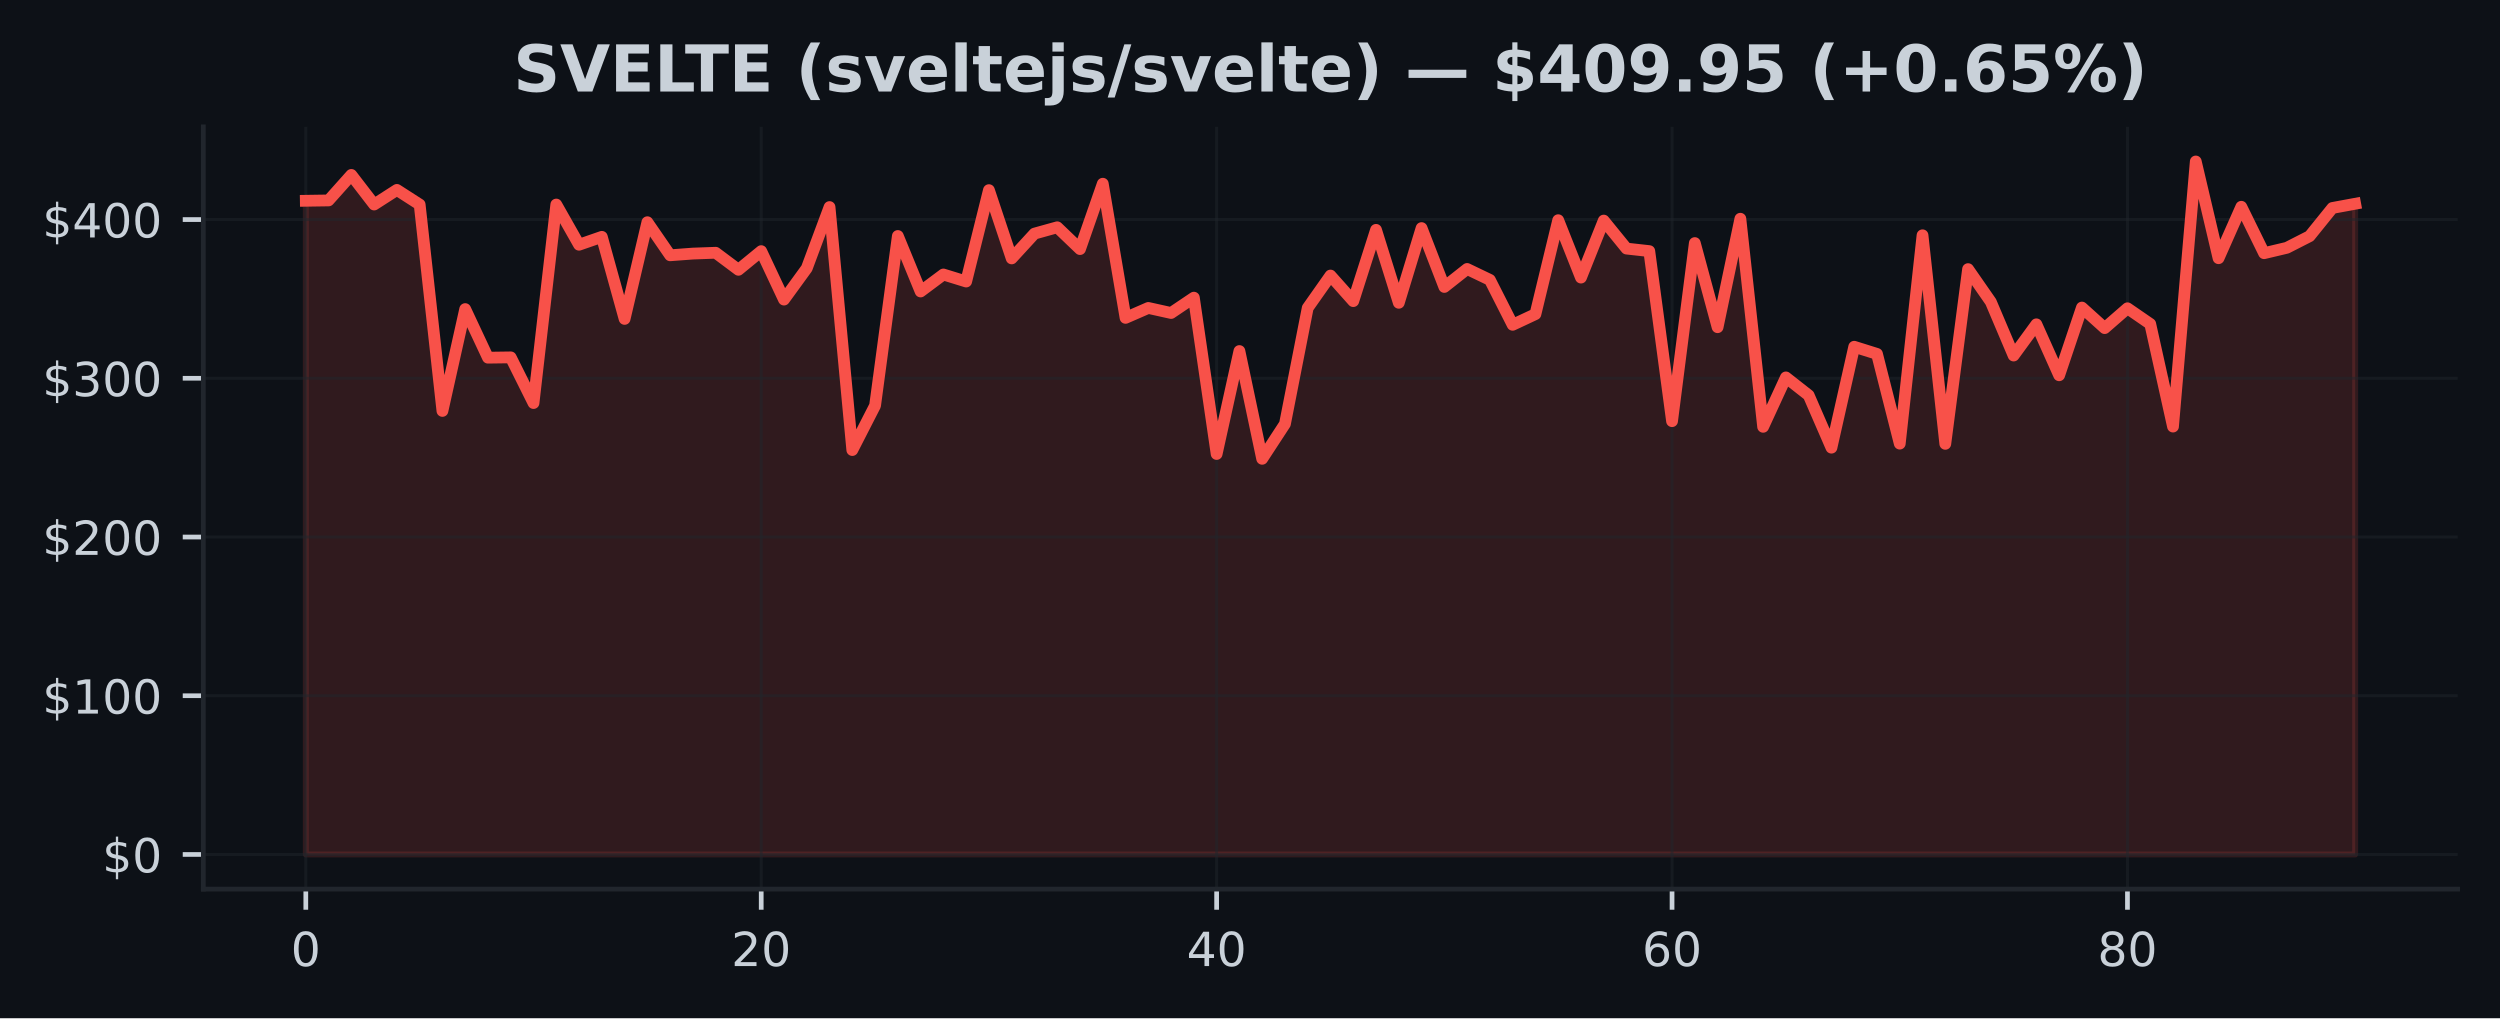
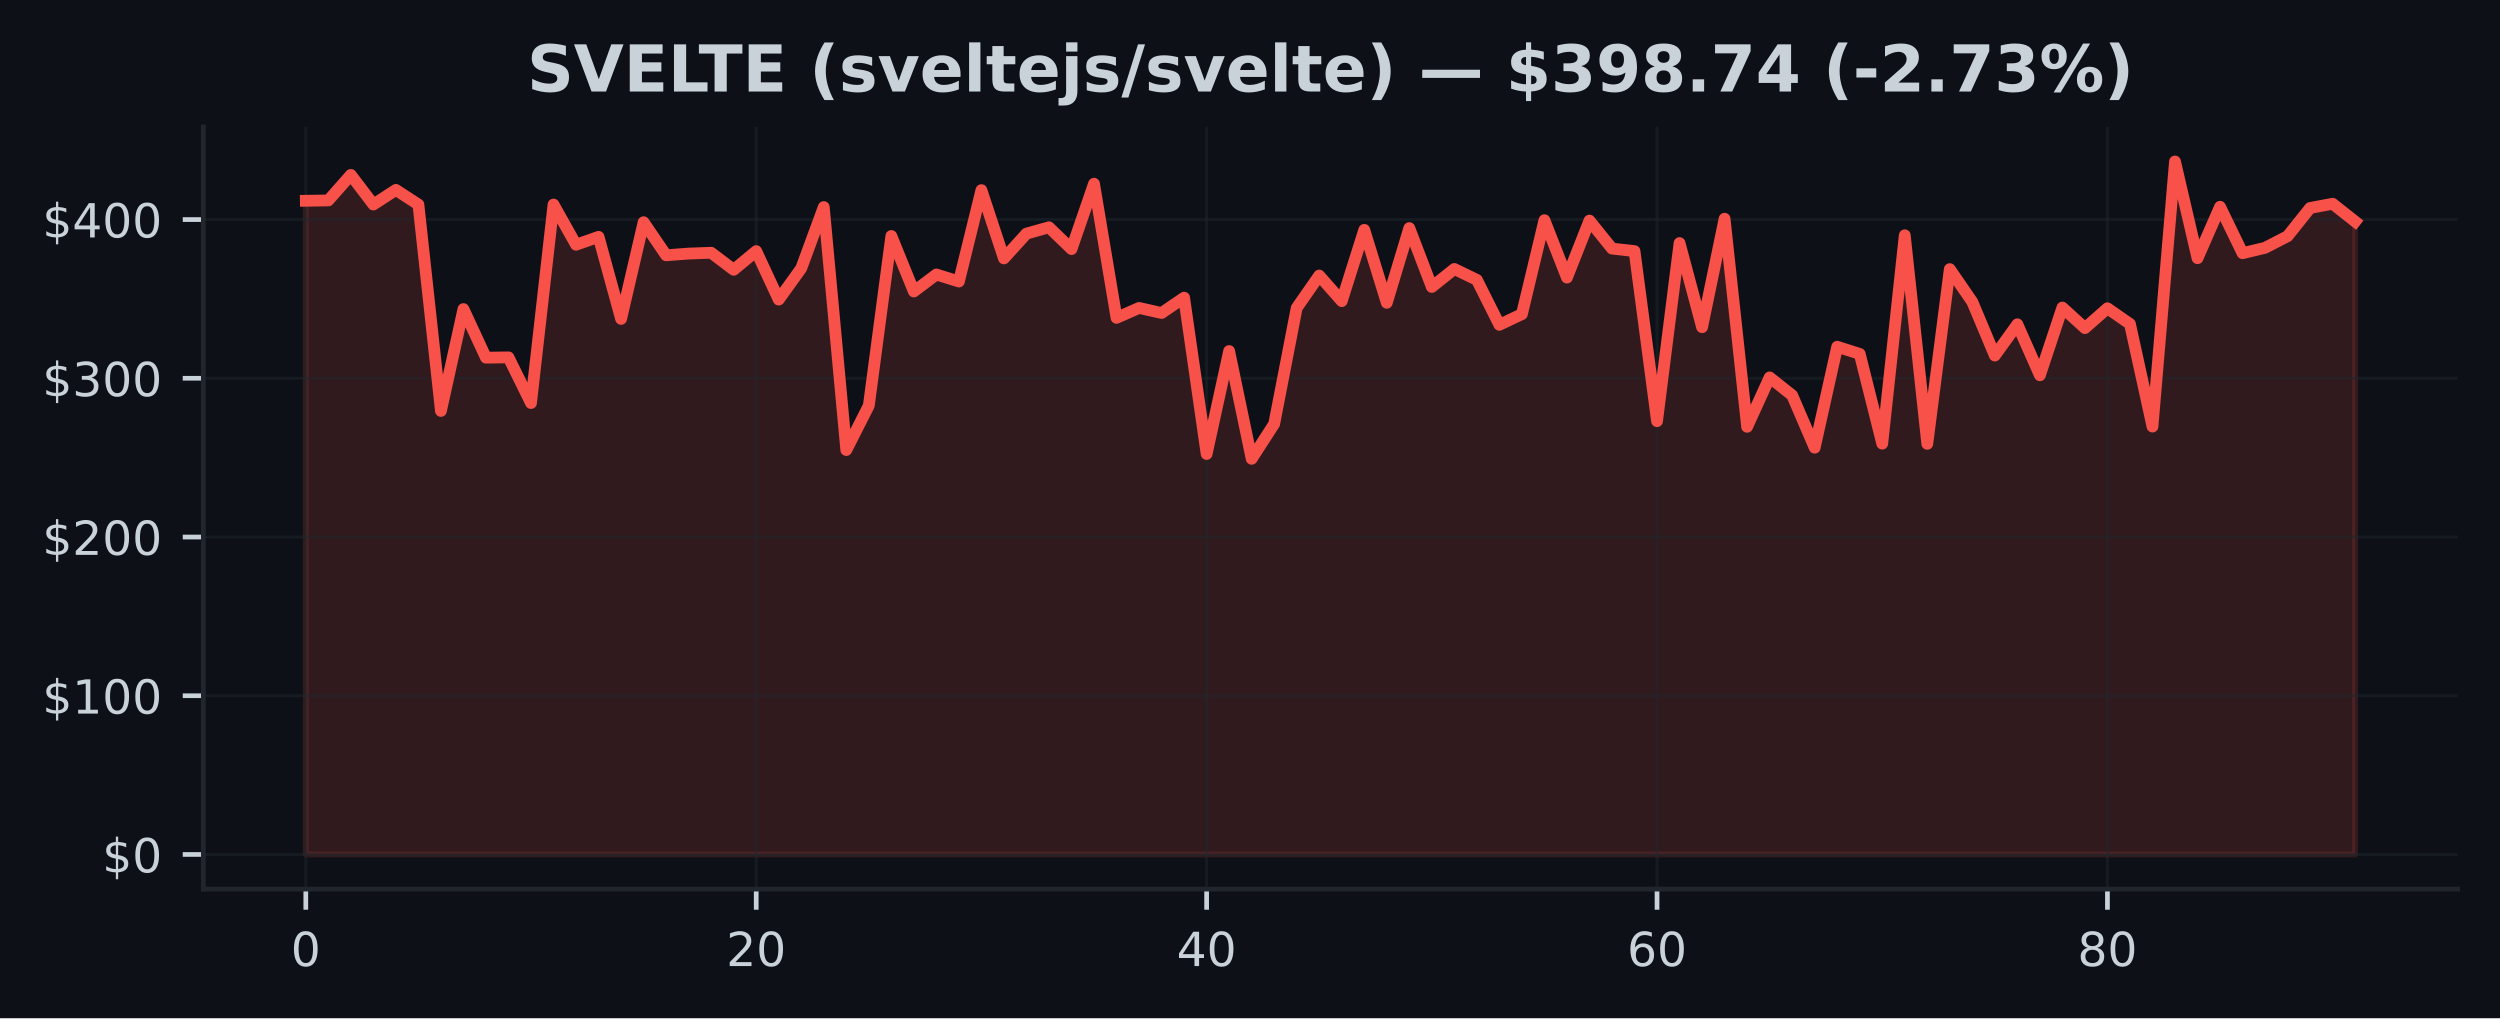
<svg xmlns="http://www.w3.org/2000/svg" xmlns:xlink="http://www.w3.org/1999/xlink" width="424.91pt" height="173.061pt" viewBox="0 0 424.91 173.061" version="1.1">
  <defs>
    <style type="text/css">*{stroke-linejoin: round; stroke-linecap: butt}</style>
  </defs>
  <g id="figure_1">
    <g id="patch_1">
      <path d="M 0 173.061  L 424.91 173.061  L 424.91 0  L 0 0  z " style="fill: #0d1117" />
    </g>
    <g id="axes_1">
      <g id="patch_2">
        <path d="M 34.56 151.118  L 417.71 151.118  L 417.71 21.558  L 34.56 21.558  z " style="fill: #0d1117" />
      </g>
      <g id="FillBetweenPolyCollection_1">
        <defs>
-           <path id="m703a93d31b" d="M 51.976 -27.832  L 51.976 -138.936  L 55.846 -138.996  L 59.716 -143.331  L 63.587 -138.3  L 67.457 -140.784  L 71.327 -138.297  L 75.197 -103.217  L 79.067 -120.526  L 82.938 -112.268  L 86.808 -112.322  L 90.678 -104.558  L 94.548 -138.294  L 98.418 -131.463  L 102.289 -132.807  L 106.159 -118.859  L 110.029 -135.292  L 113.899 -129.672  L 117.769 -129.961  L 121.64 -130.101  L 125.51 -127.206  L 129.38 -130.376  L 133.25 -122.142  L 137.12 -127.465  L 140.991 -137.868  L 144.861 -96.57  L 148.731 -104.126  L 152.601 -132.95  L 156.471 -123.521  L 160.342 -126.408  L 164.212 -125.212  L 168.082 -140.744  L 171.952 -129.14  L 175.822 -133.354  L 179.693 -134.434  L 183.563 -130.727  L 187.433 -141.834  L 191.303 -119.034  L 195.173 -120.723  L 199.044 -119.863  L 202.914 -122.469  L 206.784 -95.901  L 210.654 -113.396  L 214.524 -95.08  L 218.395 -101.008  L 222.265 -120.729  L 226.135 -126.227  L 230.005 -121.881  L 233.875 -133.994  L 237.746 -121.597  L 241.616 -134.293  L 245.486 -124.29  L 249.356 -127.346  L 253.226 -125.49  L 257.097 -117.855  L 260.967 -119.671  L 264.837 -135.634  L 268.707 -125.881  L 272.577 -135.569  L 276.448 -130.813  L 280.318 -130.381  L 284.188 -101.477  L 288.058 -131.747  L 291.928 -117.448  L 295.799 -135.882  L 299.669 -100.519  L 303.539 -108.915  L 307.409 -105.877  L 311.279 -96.974  L 315.15 -114.124  L 319.02 -112.91  L 322.89 -97.659  L 326.76 -133.069  L 330.63 -97.624  L 334.501 -127.319  L 338.371 -121.751  L 342.241 -112.632  L 346.111 -117.936  L 349.981 -109.279  L 353.852 -120.785  L 357.722 -117.294  L 361.592 -120.664  L 365.462 -118.001  L 369.332 -100.56  L 373.203 -145.613  L 377.073 -129.176  L 380.943 -137.917  L 384.813 -130.025  L 388.683 -130.945  L 392.554 -132.92  L 396.424 -137.714  L 400.294 -138.429  L 400.294 -27.832  L 400.294 -27.832  L 396.424 -27.832  L 392.554 -27.832  L 388.683 -27.832  L 384.813 -27.832  L 380.943 -27.832  L 377.073 -27.832  L 373.203 -27.832  L 369.332 -27.832  L 365.462 -27.832  L 361.592 -27.832  L 357.722 -27.832  L 353.852 -27.832  L 349.981 -27.832  L 346.111 -27.832  L 342.241 -27.832  L 338.371 -27.832  L 334.501 -27.832  L 330.63 -27.832  L 326.76 -27.832  L 322.89 -27.832  L 319.02 -27.832  L 315.15 -27.832  L 311.279 -27.832  L 307.409 -27.832  L 303.539 -27.832  L 299.669 -27.832  L 295.799 -27.832  L 291.928 -27.832  L 288.058 -27.832  L 284.188 -27.832  L 280.318 -27.832  L 276.448 -27.832  L 272.577 -27.832  L 268.707 -27.832  L 264.837 -27.832  L 260.967 -27.832  L 257.097 -27.832  L 253.226 -27.832  L 249.356 -27.832  L 245.486 -27.832  L 241.616 -27.832  L 237.746 -27.832  L 233.875 -27.832  L 230.005 -27.832  L 226.135 -27.832  L 222.265 -27.832  L 218.395 -27.832  L 214.524 -27.832  L 210.654 -27.832  L 206.784 -27.832  L 202.914 -27.832  L 199.044 -27.832  L 195.173 -27.832  L 191.303 -27.832  L 187.433 -27.832  L 183.563 -27.832  L 179.693 -27.832  L 175.822 -27.832  L 171.952 -27.832  L 168.082 -27.832  L 164.212 -27.832  L 160.342 -27.832  L 156.471 -27.832  L 152.601 -27.832  L 148.731 -27.832  L 144.861 -27.832  L 140.991 -27.832  L 137.12 -27.832  L 133.25 -27.832  L 129.38 -27.832  L 125.51 -27.832  L 121.64 -27.832  L 117.769 -27.832  L 113.899 -27.832  L 110.029 -27.832  L 106.159 -27.832  L 102.289 -27.832  L 98.418 -27.832  L 94.548 -27.832  L 90.678 -27.832  L 86.808 -27.832  L 82.938 -27.832  L 79.067 -27.832  L 75.197 -27.832  L 71.327 -27.832  L 67.457 -27.832  L 63.587 -27.832  L 59.716 -27.832  L 55.846 -27.832  L 51.976 -27.832  z " style="stroke: #f85149; stroke-opacity: 0.15" />
+           <path id="m88ea8b58e4" d="M 51.976 -27.832  L 51.976 -138.936  L 55.804 -138.996  L 59.631 -143.331  L 63.459 -138.3  L 67.287 -140.784  L 71.114 -138.297  L 74.942 -103.217  L 78.77 -120.526  L 82.597 -112.268  L 86.425 -112.322  L 90.253 -104.558  L 94.08 -138.294  L 97.908 -131.463  L 101.736 -132.807  L 105.563 -118.859  L 109.391 -135.292  L 113.219 -129.672  L 117.046 -129.961  L 120.874 -130.101  L 124.702 -127.206  L 128.529 -130.376  L 132.357 -122.142  L 136.185 -127.465  L 140.012 -137.868  L 143.84 -96.57  L 147.668 -104.126  L 151.495 -132.95  L 155.323 -123.521  L 159.151 -126.408  L 162.978 -125.212  L 166.806 -140.744  L 170.634 -129.14  L 174.461 -133.354  L 178.289 -134.434  L 182.117 -130.727  L 185.944 -141.834  L 189.772 -119.034  L 193.6 -120.723  L 197.427 -119.863  L 201.255 -122.469  L 205.083 -95.901  L 208.91 -113.396  L 212.738 -95.08  L 216.566 -101.008  L 220.393 -120.729  L 224.221 -126.227  L 228.049 -121.881  L 231.877 -133.994  L 235.704 -121.597  L 239.532 -134.293  L 243.36 -124.29  L 247.187 -127.346  L 251.015 -125.49  L 254.843 -117.855  L 258.67 -119.671  L 262.498 -135.634  L 266.326 -125.881  L 270.153 -135.569  L 273.981 -130.813  L 277.809 -130.381  L 281.636 -101.477  L 285.464 -131.747  L 289.292 -117.448  L 293.119 -135.882  L 296.947 -100.519  L 300.775 -108.915  L 304.602 -105.877  L 308.43 -96.974  L 312.258 -114.124  L 316.085 -112.91  L 319.913 -97.659  L 323.741 -133.069  L 327.568 -97.624  L 331.396 -127.319  L 335.224 -121.751  L 339.051 -112.632  L 342.879 -117.936  L 346.707 -109.279  L 350.534 -120.785  L 354.362 -117.294  L 358.19 -120.664  L 362.017 -118.001  L 365.845 -100.56  L 369.673 -145.613  L 373.5 -129.176  L 377.328 -137.917  L 381.156 -130.025  L 384.983 -130.945  L 388.811 -132.92  L 392.639 -137.714  L 396.466 -138.429  L 400.294 -135.405  L 400.294 -27.832  L 400.294 -27.832  L 396.466 -27.832  L 392.639 -27.832  L 388.811 -27.832  L 384.983 -27.832  L 381.156 -27.832  L 377.328 -27.832  L 373.5 -27.832  L 369.673 -27.832  L 365.845 -27.832  L 362.017 -27.832  L 358.19 -27.832  L 354.362 -27.832  L 350.534 -27.832  L 346.707 -27.832  L 342.879 -27.832  L 339.051 -27.832  L 335.224 -27.832  L 331.396 -27.832  L 327.568 -27.832  L 323.741 -27.832  L 319.913 -27.832  L 316.085 -27.832  L 312.258 -27.832  L 308.43 -27.832  L 304.602 -27.832  L 300.775 -27.832  L 296.947 -27.832  L 293.119 -27.832  L 289.292 -27.832  L 285.464 -27.832  L 281.636 -27.832  L 277.809 -27.832  L 273.981 -27.832  L 270.153 -27.832  L 266.326 -27.832  L 262.498 -27.832  L 258.67 -27.832  L 254.843 -27.832  L 251.015 -27.832  L 247.187 -27.832  L 243.36 -27.832  L 239.532 -27.832  L 235.704 -27.832  L 231.877 -27.832  L 228.049 -27.832  L 224.221 -27.832  L 220.393 -27.832  L 216.566 -27.832  L 212.738 -27.832  L 208.91 -27.832  L 205.083 -27.832  L 201.255 -27.832  L 197.427 -27.832  L 193.6 -27.832  L 189.772 -27.832  L 185.944 -27.832  L 182.117 -27.832  L 178.289 -27.832  L 174.461 -27.832  L 170.634 -27.832  L 166.806 -27.832  L 162.978 -27.832  L 159.151 -27.832  L 155.323 -27.832  L 151.495 -27.832  L 147.668 -27.832  L 143.84 -27.832  L 140.012 -27.832  L 136.185 -27.832  L 132.357 -27.832  L 128.529 -27.832  L 124.702 -27.832  L 120.874 -27.832  L 117.046 -27.832  L 113.219 -27.832  L 109.391 -27.832  L 105.563 -27.832  L 101.736 -27.832  L 97.908 -27.832  L 94.08 -27.832  L 90.253 -27.832  L 86.425 -27.832  L 82.597 -27.832  L 78.77 -27.832  L 74.942 -27.832  L 71.114 -27.832  L 67.287 -27.832  L 63.459 -27.832  L 59.631 -27.832  L 55.804 -27.832  L 51.976 -27.832  z " style="stroke: #f85149; stroke-opacity: 0.15" />
        </defs>
-         <g clip-path="url(#p9e3c721e5a)">
-           <use xlink:href="#m703a93d31b" x="0" y="173.061" style="fill: #f85149; fill-opacity: 0.15; stroke: #f85149; stroke-opacity: 0.15" />
+         <g clip-path="url(#pb6fb38359b)">
+           <use xlink:href="#m88ea8b58e4" x="0" y="173.061" style="fill: #f85149; fill-opacity: 0.15; stroke: #f85149; stroke-opacity: 0.15" />
        </g>
      </g>
      <g id="matplotlib.axis_1">
        <g id="xtick_1">
          <g id="line2d_1">
-             <path d="M 51.976 151.118  L 51.976 21.558  " clip-path="url(#p9e3c721e5a)" style="fill: none; stroke: #21262d; stroke-opacity: 0.5; stroke-width: 0.5; stroke-linecap: square" />
+             <path d="M 51.976 151.118  L 51.976 21.558  " clip-path="url(#pb6fb38359b)" style="fill: none; stroke: #21262d; stroke-opacity: 0.5; stroke-width: 0.5; stroke-linecap: square" />
          </g>
          <g id="line2d_2">
            <defs>
-               <path id="m23608aeb21" d="M 0 0  L 0 3.5  " style="stroke: #c9d1d9; stroke-width: 0.8" />
+               <path id="mc211244ee7" d="M 0 0  L 0 3.5  " style="stroke: #c9d1d9; stroke-width: 0.8" />
            </defs>
            <g>
-               <use xlink:href="#m23608aeb21" x="51.976" y="151.118" style="fill: #c9d1d9; stroke: #c9d1d9; stroke-width: 0.8" />
+               <use xlink:href="#mc211244ee7" x="51.976" y="151.118" style="fill: #c9d1d9; stroke: #c9d1d9; stroke-width: 0.8" />
            </g>
          </g>
          <g id="text_1">
            <g style="fill: #c9d1d9" transform="translate(49.43091 164.197) scale(0.08 -0.08)">
              <defs>
                <path id="DejaVuSans-30" d="M 2034 4250  Q 1547 4250 1301 3770  Q 1056 3291 1056 2328  Q 1056 1369 1301 889  Q 1547 409 2034 409  Q 2525 409 2770 889  Q 3016 1369 3016 2328  Q 3016 3291 2770 3770  Q 2525 4250 2034 4250  z M 2034 4750  Q 2819 4750 3233 4129  Q 3647 3509 3647 2328  Q 3647 1150 3233 529  Q 2819 -91 2034 -91  Q 1250 -91 836 529  Q 422 1150 422 2328  Q 422 3509 836 4129  Q 1250 4750 2034 4750  z " transform="scale(0.015625)" />
              </defs>
              <use xlink:href="#DejaVuSans-30" />
            </g>
          </g>
        </g>
        <g id="xtick_2">
          <g id="line2d_3">
-             <path d="M 129.38 151.118  L 129.38 21.558  " clip-path="url(#p9e3c721e5a)" style="fill: none; stroke: #21262d; stroke-opacity: 0.5; stroke-width: 0.5; stroke-linecap: square" />
+             <path d="M 128.529 151.118  L 128.529 21.558  " clip-path="url(#pb6fb38359b)" style="fill: none; stroke: #21262d; stroke-opacity: 0.5; stroke-width: 0.5; stroke-linecap: square" />
          </g>
          <g id="line2d_4">
            <g>
-               <use xlink:href="#m23608aeb21" x="129.38" y="151.118" style="fill: #c9d1d9; stroke: #c9d1d9; stroke-width: 0.8" />
+               <use xlink:href="#mc211244ee7" x="128.529" y="151.118" style="fill: #c9d1d9; stroke: #c9d1d9; stroke-width: 0.8" />
            </g>
          </g>
          <g id="text_2">
-             <g style="fill: #c9d1d9" transform="translate(124.2899 164.197) scale(0.08 -0.08)">
+             <g style="fill: #c9d1d9" transform="translate(123.4394 164.197) scale(0.08 -0.08)">
              <defs>
                <path id="DejaVuSans-32" d="M 1228 531  L 3431 531  L 3431 0  L 469 0  L 469 531  Q 828 903 1448 1529  Q 2069 2156 2228 2338  Q 2531 2678 2651 2914  Q 2772 3150 2772 3378  Q 2772 3750 2511 3984  Q 2250 4219 1831 4219  Q 1534 4219 1204 4116  Q 875 4013 500 3803  L 500 4441  Q 881 4594 1212 4672  Q 1544 4750 1819 4750  Q 2544 4750 2975 4387  Q 3406 4025 3406 3419  Q 3406 3131 3298 2873  Q 3191 2616 2906 2266  Q 2828 2175 2409 1742  Q 1991 1309 1228 531  z " transform="scale(0.015625)" />
              </defs>
              <use xlink:href="#DejaVuSans-32" />
              <use xlink:href="#DejaVuSans-30" transform="translate(63.62305 0)" />
            </g>
          </g>
        </g>
        <g id="xtick_3">
          <g id="line2d_5">
-             <path d="M 206.784 151.118  L 206.784 21.558  " clip-path="url(#p9e3c721e5a)" style="fill: none; stroke: #21262d; stroke-opacity: 0.5; stroke-width: 0.5; stroke-linecap: square" />
+             <path d="M 205.083 151.118  L 205.083 21.558  " clip-path="url(#pb6fb38359b)" style="fill: none; stroke: #21262d; stroke-opacity: 0.5; stroke-width: 0.5; stroke-linecap: square" />
          </g>
          <g id="line2d_6">
            <g>
-               <use xlink:href="#m23608aeb21" x="206.784" y="151.118" style="fill: #c9d1d9; stroke: #c9d1d9; stroke-width: 0.8" />
+               <use xlink:href="#mc211244ee7" x="205.083" y="151.118" style="fill: #c9d1d9; stroke: #c9d1d9; stroke-width: 0.8" />
            </g>
          </g>
          <g id="text_3">
-             <g style="fill: #c9d1d9" transform="translate(201.694 164.197) scale(0.08 -0.08)">
+             <g style="fill: #c9d1d9" transform="translate(199.9928 164.197) scale(0.08 -0.08)">
              <defs>
                <path id="DejaVuSans-34" d="M 2419 4116  L 825 1625  L 2419 1625  L 2419 4116  z M 2253 4666  L 3047 4666  L 3047 1625  L 3713 1625  L 3713 1100  L 3047 1100  L 3047 0  L 2419 0  L 2419 1100  L 313 1100  L 313 1709  L 2253 4666  z " transform="scale(0.015625)" />
              </defs>
              <use xlink:href="#DejaVuSans-34" />
              <use xlink:href="#DejaVuSans-30" transform="translate(63.62305 0)" />
            </g>
          </g>
        </g>
        <g id="xtick_4">
          <g id="line2d_7">
-             <path d="M 284.188 151.118  L 284.188 21.558  " clip-path="url(#p9e3c721e5a)" style="fill: none; stroke: #21262d; stroke-opacity: 0.5; stroke-width: 0.5; stroke-linecap: square" />
+             <path d="M 281.636 151.118  L 281.636 21.558  " clip-path="url(#pb6fb38359b)" style="fill: none; stroke: #21262d; stroke-opacity: 0.5; stroke-width: 0.5; stroke-linecap: square" />
          </g>
          <g id="line2d_8">
            <g>
-               <use xlink:href="#m23608aeb21" x="284.188" y="151.118" style="fill: #c9d1d9; stroke: #c9d1d9; stroke-width: 0.8" />
+               <use xlink:href="#mc211244ee7" x="281.636" y="151.118" style="fill: #c9d1d9; stroke: #c9d1d9; stroke-width: 0.8" />
            </g>
          </g>
          <g id="text_4">
-             <g style="fill: #c9d1d9" transform="translate(279.098 164.197) scale(0.08 -0.08)">
+             <g style="fill: #c9d1d9" transform="translate(276.5462 164.197) scale(0.08 -0.08)">
              <defs>
                <path id="DejaVuSans-36" d="M 2113 2584  Q 1688 2584 1439 2293  Q 1191 2003 1191 1497  Q 1191 994 1439 701  Q 1688 409 2113 409  Q 2538 409 2786 701  Q 3034 994 3034 1497  Q 3034 2003 2786 2293  Q 2538 2584 2113 2584  z M 3366 4563  L 3366 3988  Q 3128 4100 2886 4159  Q 2644 4219 2406 4219  Q 1781 4219 1451 3797  Q 1122 3375 1075 2522  Q 1259 2794 1537 2939  Q 1816 3084 2150 3084  Q 2853 3084 3261 2657  Q 3669 2231 3669 1497  Q 3669 778 3244 343  Q 2819 -91 2113 -91  Q 1303 -91 875 529  Q 447 1150 447 2328  Q 447 3434 972 4092  Q 1497 4750 2381 4750  Q 2619 4750 2861 4703  Q 3103 4656 3366 4563  z " transform="scale(0.015625)" />
              </defs>
              <use xlink:href="#DejaVuSans-36" />
              <use xlink:href="#DejaVuSans-30" transform="translate(63.62305 0)" />
            </g>
          </g>
        </g>
        <g id="xtick_5">
          <g id="line2d_9">
-             <path d="M 361.592 151.118  L 361.592 21.558  " clip-path="url(#p9e3c721e5a)" style="fill: none; stroke: #21262d; stroke-opacity: 0.5; stroke-width: 0.5; stroke-linecap: square" />
+             <path d="M 358.19 151.118  L 358.19 21.558  " clip-path="url(#pb6fb38359b)" style="fill: none; stroke: #21262d; stroke-opacity: 0.5; stroke-width: 0.5; stroke-linecap: square" />
          </g>
          <g id="line2d_10">
            <g>
-               <use xlink:href="#m23608aeb21" x="361.592" y="151.118" style="fill: #c9d1d9; stroke: #c9d1d9; stroke-width: 0.8" />
+               <use xlink:href="#mc211244ee7" x="358.19" y="151.118" style="fill: #c9d1d9; stroke: #c9d1d9; stroke-width: 0.8" />
            </g>
          </g>
          <g id="text_5">
-             <g style="fill: #c9d1d9" transform="translate(356.5021 164.197) scale(0.08 -0.08)">
+             <g style="fill: #c9d1d9" transform="translate(353.0997 164.197) scale(0.08 -0.08)">
              <defs>
                <path id="DejaVuSans-38" d="M 2034 2216  Q 1584 2216 1326 1975  Q 1069 1734 1069 1313  Q 1069 891 1326 650  Q 1584 409 2034 409  Q 2484 409 2743 651  Q 3003 894 3003 1313  Q 3003 1734 2745 1975  Q 2488 2216 2034 2216  z M 1403 2484  Q 997 2584 770 2862  Q 544 3141 544 3541  Q 544 4100 942 4425  Q 1341 4750 2034 4750  Q 2731 4750 3128 4425  Q 3525 4100 3525 3541  Q 3525 3141 3298 2862  Q 3072 2584 2669 2484  Q 3125 2378 3379 2068  Q 3634 1759 3634 1313  Q 3634 634 3220 271  Q 2806 -91 2034 -91  Q 1263 -91 848 271  Q 434 634 434 1313  Q 434 1759 690 2068  Q 947 2378 1403 2484  z M 1172 3481  Q 1172 3119 1398 2916  Q 1625 2713 2034 2713  Q 2441 2713 2670 2916  Q 2900 3119 2900 3481  Q 2900 3844 2670 4047  Q 2441 4250 2034 4250  Q 1625 4250 1398 4047  Q 1172 3844 1172 3481  z " transform="scale(0.015625)" />
              </defs>
              <use xlink:href="#DejaVuSans-38" />
              <use xlink:href="#DejaVuSans-30" transform="translate(63.62305 0)" />
            </g>
          </g>
        </g>
      </g>
      <g id="matplotlib.axis_2">
        <g id="ytick_1">
          <g id="line2d_11">
-             <path d="M 34.56 145.229  L 417.71 145.229  " clip-path="url(#p9e3c721e5a)" style="fill: none; stroke: #21262d; stroke-opacity: 0.5; stroke-width: 0.5; stroke-linecap: square" />
+             <path d="M 34.56 145.229  L 417.71 145.229  " clip-path="url(#pb6fb38359b)" style="fill: none; stroke: #21262d; stroke-opacity: 0.5; stroke-width: 0.5; stroke-linecap: square" />
          </g>
          <g id="line2d_12">
            <defs>
-               <path id="mca3a8769c9" d="M 0 0  L -3.5 0  " style="stroke: #c9d1d9; stroke-width: 0.8" />
+               <path id="m3c1be0b636" d="M 0 0  L -3.5 0  " style="stroke: #c9d1d9; stroke-width: 0.8" />
            </defs>
            <g>
-               <use xlink:href="#mca3a8769c9" x="34.56" y="145.229" style="fill: #c9d1d9; stroke: #c9d1d9; stroke-width: 0.8" />
+               <use xlink:href="#m3c1be0b636" x="34.56" y="145.229" style="fill: #c9d1d9; stroke: #c9d1d9; stroke-width: 0.8" />
            </g>
          </g>
          <g id="text_6">
            <g style="fill: #c9d1d9" transform="translate(17.38 148.2686) scale(0.08 -0.08)">
              <defs>
                <path id="DejaVuSans-24" d="M 2163 -941  L 1850 -941  L 1847 0  Q 1519 6 1191 76  Q 863 147 531 288  L 531 850  Q 850 650 1176 548  Q 1503 447 1850 444  L 1850 1869  Q 1159 1981 845 2250  Q 531 2519 531 2988  Q 531 3497 872 3790  Q 1213 4084 1850 4128  L 1850 4863  L 2163 4863  L 2163 4138  Q 2453 4125 2725 4076  Q 2997 4028 3256 3944  L 3256 3397  Q 2997 3528 2723 3600  Q 2450 3672 2163 3684  L 2163 2350  Q 2872 2241 3206 1959  Q 3541 1678 3541 1191  Q 3541 663 3186 358  Q 2831 53 2163 6  L 2163 -941  z M 1850 2406  L 1850 3688  Q 1488 3647 1297 3481  Q 1106 3316 1106 3041  Q 1106 2772 1282 2622  Q 1459 2472 1850 2406  z M 2163 1806  L 2163 453  Q 2559 506 2761 678  Q 2963 850 2963 1131  Q 2963 1406 2770 1568  Q 2578 1731 2163 1806  z " transform="scale(0.015625)" />
              </defs>
              <use xlink:href="#DejaVuSans-24" />
              <use xlink:href="#DejaVuSans-30" transform="translate(63.62305 0)" />
            </g>
          </g>
        </g>
        <g id="ytick_2">
          <g id="line2d_13">
-             <path d="M 34.56 118.251  L 417.71 118.251  " clip-path="url(#p9e3c721e5a)" style="fill: none; stroke: #21262d; stroke-opacity: 0.5; stroke-width: 0.5; stroke-linecap: square" />
+             <path d="M 34.56 118.251  L 417.71 118.251  " clip-path="url(#pb6fb38359b)" style="fill: none; stroke: #21262d; stroke-opacity: 0.5; stroke-width: 0.5; stroke-linecap: square" />
          </g>
          <g id="line2d_14">
            <g>
-               <use xlink:href="#mca3a8769c9" x="34.56" y="118.251" style="fill: #c9d1d9; stroke: #c9d1d9; stroke-width: 0.8" />
+               <use xlink:href="#m3c1be0b636" x="34.56" y="118.251" style="fill: #c9d1d9; stroke: #c9d1d9; stroke-width: 0.8" />
            </g>
          </g>
          <g id="text_7">
            <g style="fill: #c9d1d9" transform="translate(7.2 121.2903) scale(0.08 -0.08)">
              <defs>
                <path id="DejaVuSans-31" d="M 794 531  L 1825 531  L 1825 4091  L 703 3866  L 703 4441  L 1819 4666  L 2450 4666  L 2450 531  L 3481 531  L 3481 0  L 794 0  L 794 531  z " transform="scale(0.015625)" />
              </defs>
              <use xlink:href="#DejaVuSans-24" />
              <use xlink:href="#DejaVuSans-31" transform="translate(63.62305 0)" />
              <use xlink:href="#DejaVuSans-30" transform="translate(127.2461 0)" />
              <use xlink:href="#DejaVuSans-30" transform="translate(190.8691 0)" />
            </g>
          </g>
        </g>
        <g id="ytick_3">
          <g id="line2d_15">
-             <path d="M 34.56 91.273  L 417.71 91.273  " clip-path="url(#p9e3c721e5a)" style="fill: none; stroke: #21262d; stroke-opacity: 0.5; stroke-width: 0.5; stroke-linecap: square" />
+             <path d="M 34.56 91.273  L 417.71 91.273  " clip-path="url(#pb6fb38359b)" style="fill: none; stroke: #21262d; stroke-opacity: 0.5; stroke-width: 0.5; stroke-linecap: square" />
          </g>
          <g id="line2d_16">
            <g>
-               <use xlink:href="#mca3a8769c9" x="34.56" y="91.273" style="fill: #c9d1d9; stroke: #c9d1d9; stroke-width: 0.8" />
+               <use xlink:href="#m3c1be0b636" x="34.56" y="91.273" style="fill: #c9d1d9; stroke: #c9d1d9; stroke-width: 0.8" />
            </g>
          </g>
          <g id="text_8">
            <g style="fill: #c9d1d9" transform="translate(7.2 94.31199) scale(0.08 -0.08)">
              <use xlink:href="#DejaVuSans-24" />
              <use xlink:href="#DejaVuSans-32" transform="translate(63.62305 0)" />
              <use xlink:href="#DejaVuSans-30" transform="translate(127.2461 0)" />
              <use xlink:href="#DejaVuSans-30" transform="translate(190.8691 0)" />
            </g>
          </g>
        </g>
        <g id="ytick_4">
          <g id="line2d_17">
-             <path d="M 34.56 64.294  L 417.71 64.294  " clip-path="url(#p9e3c721e5a)" style="fill: none; stroke: #21262d; stroke-opacity: 0.5; stroke-width: 0.5; stroke-linecap: square" />
+             <path d="M 34.56 64.294  L 417.71 64.294  " clip-path="url(#pb6fb38359b)" style="fill: none; stroke: #21262d; stroke-opacity: 0.5; stroke-width: 0.5; stroke-linecap: square" />
          </g>
          <g id="line2d_18">
            <g>
-               <use xlink:href="#mca3a8769c9" x="34.56" y="64.294" style="fill: #c9d1d9; stroke: #c9d1d9; stroke-width: 0.8" />
+               <use xlink:href="#m3c1be0b636" x="34.56" y="64.294" style="fill: #c9d1d9; stroke: #c9d1d9; stroke-width: 0.8" />
            </g>
          </g>
          <g id="text_9">
            <g style="fill: #c9d1d9" transform="translate(7.2 67.3337) scale(0.08 -0.08)">
              <defs>
                <path id="DejaVuSans-33" d="M 2597 2516  Q 3050 2419 3304 2112  Q 3559 1806 3559 1356  Q 3559 666 3084 287  Q 2609 -91 1734 -91  Q 1441 -91 1130 -33  Q 819 25 488 141  L 488 750  Q 750 597 1062 519  Q 1375 441 1716 441  Q 2309 441 2620 675  Q 2931 909 2931 1356  Q 2931 1769 2642 2001  Q 2353 2234 1838 2234  L 1294 2234  L 1294 2753  L 1863 2753  Q 2328 2753 2575 2939  Q 2822 3125 2822 3475  Q 2822 3834 2567 4026  Q 2313 4219 1838 4219  Q 1578 4219 1281 4162  Q 984 4106 628 3988  L 628 4550  Q 988 4650 1302 4700  Q 1616 4750 1894 4750  Q 2613 4750 3031 4423  Q 3450 4097 3450 3541  Q 3450 3153 3228 2886  Q 3006 2619 2597 2516  z " transform="scale(0.015625)" />
              </defs>
              <use xlink:href="#DejaVuSans-24" />
              <use xlink:href="#DejaVuSans-33" transform="translate(63.62305 0)" />
              <use xlink:href="#DejaVuSans-30" transform="translate(127.2461 0)" />
              <use xlink:href="#DejaVuSans-30" transform="translate(190.8691 0)" />
            </g>
          </g>
        </g>
        <g id="ytick_5">
          <g id="line2d_19">
-             <path d="M 34.56 37.316  L 417.71 37.316  " clip-path="url(#p9e3c721e5a)" style="fill: none; stroke: #21262d; stroke-opacity: 0.5; stroke-width: 0.5; stroke-linecap: square" />
+             <path d="M 34.56 37.316  L 417.71 37.316  " clip-path="url(#pb6fb38359b)" style="fill: none; stroke: #21262d; stroke-opacity: 0.5; stroke-width: 0.5; stroke-linecap: square" />
          </g>
          <g id="line2d_20">
            <g>
-               <use xlink:href="#mca3a8769c9" x="34.56" y="37.316" style="fill: #c9d1d9; stroke: #c9d1d9; stroke-width: 0.8" />
+               <use xlink:href="#m3c1be0b636" x="34.56" y="37.316" style="fill: #c9d1d9; stroke: #c9d1d9; stroke-width: 0.8" />
            </g>
          </g>
          <g id="text_10">
            <g style="fill: #c9d1d9" transform="translate(7.2 40.35541) scale(0.08 -0.08)">
              <use xlink:href="#DejaVuSans-24" />
              <use xlink:href="#DejaVuSans-34" transform="translate(63.62305 0)" />
              <use xlink:href="#DejaVuSans-30" transform="translate(127.2461 0)" />
              <use xlink:href="#DejaVuSans-30" transform="translate(190.8691 0)" />
            </g>
          </g>
        </g>
      </g>
      <g id="line2d_21">
-         <path d="M 51.976 34.124  L 55.846 34.065  L 59.716 29.73  L 63.587 34.761  L 67.457 32.276  L 71.327 34.764  L 75.197 69.844  L 79.067 52.534  L 82.938 60.793  L 86.808 60.739  L 90.678 68.503  L 94.548 34.767  L 98.418 41.597  L 102.289 40.254  L 106.159 54.202  L 110.029 37.769  L 113.899 43.389  L 117.769 43.1  L 121.64 42.96  L 125.51 45.855  L 129.38 42.685  L 133.25 50.918  L 137.12 45.596  L 140.991 35.193  L 144.861 76.491  L 148.731 68.935  L 152.601 40.111  L 156.471 49.54  L 160.342 46.653  L 164.212 47.848  L 168.082 32.317  L 171.952 43.92  L 175.822 39.706  L 179.693 38.627  L 183.563 42.334  L 187.433 31.227  L 191.303 54.026  L 195.173 52.338  L 199.044 53.198  L 202.914 50.592  L 206.784 77.16  L 210.654 59.665  L 214.524 77.98  L 218.395 72.053  L 222.265 52.332  L 226.135 46.834  L 230.005 51.18  L 233.875 39.067  L 237.746 51.463  L 241.616 38.767  L 245.486 48.771  L 249.356 45.714  L 253.226 47.57  L 257.097 55.205  L 260.967 53.39  L 264.837 37.427  L 268.707 47.179  L 272.577 37.491  L 276.448 42.248  L 280.318 42.679  L 284.188 71.584  L 288.058 41.314  L 291.928 55.613  L 295.799 37.178  L 299.669 72.542  L 303.539 64.146  L 307.409 67.184  L 311.279 76.087  L 315.15 58.936  L 319.02 60.15  L 322.89 75.401  L 326.76 39.992  L 330.63 75.436  L 334.501 45.741  L 338.371 51.31  L 342.241 60.428  L 346.111 55.124  L 349.981 63.782  L 353.852 52.275  L 357.722 55.766  L 361.592 52.397  L 365.462 55.06  L 369.332 72.501  L 373.203 27.447  L 377.073 43.885  L 380.943 35.144  L 384.813 43.035  L 388.683 42.115  L 392.554 40.141  L 396.424 35.347  L 400.294 34.632  " clip-path="url(#p9e3c721e5a)" style="fill: none; stroke: #f85149; stroke-width: 2; stroke-linecap: square" />
+         <path d="M 51.976 34.124  L 55.804 34.065  L 59.631 29.73  L 63.459 34.761  L 67.287 32.276  L 71.114 34.764  L 74.942 69.844  L 78.77 52.534  L 82.597 60.793  L 86.425 60.739  L 90.253 68.503  L 94.08 34.767  L 97.908 41.597  L 101.736 40.254  L 105.563 54.202  L 109.391 37.769  L 113.219 43.389  L 117.046 43.1  L 120.874 42.96  L 124.702 45.855  L 128.529 42.685  L 132.357 50.918  L 136.185 45.596  L 140.012 35.193  L 143.84 76.491  L 147.668 68.935  L 151.495 40.111  L 155.323 49.54  L 159.151 46.653  L 162.978 47.848  L 166.806 32.317  L 170.634 43.92  L 174.461 39.706  L 178.289 38.627  L 182.117 42.334  L 185.944 31.227  L 189.772 54.026  L 193.6 52.338  L 197.427 53.198  L 201.255 50.592  L 205.083 77.16  L 208.91 59.665  L 212.738 77.98  L 216.566 72.053  L 220.393 52.332  L 224.221 46.834  L 228.049 51.18  L 231.877 39.067  L 235.704 51.463  L 239.532 38.767  L 243.36 48.771  L 247.187 45.714  L 251.015 47.57  L 254.843 55.205  L 258.67 53.39  L 262.498 37.427  L 266.326 47.179  L 270.153 37.491  L 273.981 42.248  L 277.809 42.679  L 281.636 71.584  L 285.464 41.314  L 289.292 55.613  L 293.119 37.178  L 296.947 72.542  L 300.775 64.146  L 304.602 67.184  L 308.43 76.087  L 312.258 58.936  L 316.085 60.15  L 319.913 75.401  L 323.741 39.992  L 327.568 75.436  L 331.396 45.741  L 335.224 51.31  L 339.051 60.428  L 342.879 55.124  L 346.707 63.782  L 350.534 52.275  L 354.362 55.766  L 358.19 52.397  L 362.017 55.06  L 365.845 72.501  L 369.673 27.447  L 373.5 43.885  L 377.328 35.144  L 381.156 43.035  L 384.983 42.115  L 388.811 40.141  L 392.639 35.347  L 396.466 34.632  L 400.294 37.656  " clip-path="url(#pb6fb38359b)" style="fill: none; stroke: #f85149; stroke-width: 2; stroke-linecap: square" />
      </g>
      <g id="patch_3">
        <path d="M 34.56 151.118  L 34.56 21.558  " style="fill: none; stroke: #21262d; stroke-width: 0.8; stroke-linejoin: miter; stroke-linecap: square" />
      </g>
      <g id="patch_4">
        <path d="M 34.56 151.118  L 417.71 151.118  " style="fill: none; stroke: #21262d; stroke-width: 0.8; stroke-linejoin: miter; stroke-linecap: square" />
      </g>
      <g id="text_11">
-         <g style="fill: #c9d1d9" transform="translate(87.26516 15.55828) scale(0.11 -0.11)">
+         <g style="fill: #c9d1d9" transform="translate(89.59148 15.55828) scale(0.11 -0.11)">
          <defs>
            <path id="DejaVuSans-Bold-53" d="M 3834 4519  L 3834 3531  Q 3450 3703 3084 3790  Q 2719 3878 2394 3878  Q 1963 3878 1756 3759  Q 1550 3641 1550 3391  Q 1550 3203 1689 3098  Q 1828 2994 2194 2919  L 2706 2816  Q 3484 2659 3812 2340  Q 4141 2022 4141 1434  Q 4141 663 3683 286  Q 3225 -91 2284 -91  Q 1841 -91 1394 -6  Q 947 78 500 244  L 500 1259  Q 947 1022 1364 901  Q 1781 781 2169 781  Q 2563 781 2772 912  Q 2981 1044 2981 1288  Q 2981 1506 2839 1625  Q 2697 1744 2272 1838  L 1806 1941  Q 1106 2091 782 2419  Q 459 2747 459 3303  Q 459 4000 909 4375  Q 1359 4750 2203 4750  Q 2588 4750 2994 4692  Q 3400 4634 3834 4519  z " transform="scale(0.015625)" />
            <path id="DejaVuSans-Bold-56" d="M 31 4666  L 1241 4666  L 2478 1222  L 3713 4666  L 4922 4666  L 3194 0  L 1759 0  L 31 4666  z " transform="scale(0.015625)" />
            <path id="DejaVuSans-Bold-45" d="M 588 4666  L 3834 4666  L 3834 3756  L 1791 3756  L 1791 2888  L 3713 2888  L 3713 1978  L 1791 1978  L 1791 909  L 3903 909  L 3903 0  L 588 0  L 588 4666  z " transform="scale(0.015625)" />
            <path id="DejaVuSans-Bold-4c" d="M 588 4666  L 1791 4666  L 1791 909  L 3903 909  L 3903 0  L 588 0  L 588 4666  z " transform="scale(0.015625)" />
            <path id="DejaVuSans-Bold-54" d="M 31 4666  L 4331 4666  L 4331 3756  L 2784 3756  L 2784 0  L 1581 0  L 1581 3756  L 31 3756  L 31 4666  z " transform="scale(0.015625)" />
            <path id="DejaVuSans-Bold-20" transform="scale(0.015625)" />
            <path id="DejaVuSans-Bold-28" d="M 2413 -844  L 1484 -844  Q 1006 -72 778 623  Q 550 1319 550 2003  Q 550 2688 779 3389  Q 1009 4091 1484 4856  L 2413 4856  Q 2013 4116 1813 3408  Q 1613 2700 1613 2009  Q 1613 1319 1811 609  Q 2009 -100 2413 -844  z " transform="scale(0.015625)" />
            <path id="DejaVuSans-Bold-73" d="M 3272 3391  L 3272 2541  Q 2913 2691 2578 2766  Q 2244 2841 1947 2841  Q 1628 2841 1473 2761  Q 1319 2681 1319 2516  Q 1319 2381 1436 2309  Q 1553 2238 1856 2203  L 2053 2175  Q 2913 2066 3209 1816  Q 3506 1566 3506 1031  Q 3506 472 3093 190  Q 2681 -91 1863 -91  Q 1516 -91 1145 -36  Q 775 19 384 128  L 384 978  Q 719 816 1070 734  Q 1422 653 1784 653  Q 2113 653 2278 743  Q 2444 834 2444 1013  Q 2444 1163 2330 1236  Q 2216 1309 1875 1350  L 1678 1375  Q 931 1469 631 1722  Q 331 1975 331 2491  Q 331 3047 712 3315  Q 1094 3584 1881 3584  Q 2191 3584 2531 3537  Q 2872 3491 3272 3391  z " transform="scale(0.015625)" />
            <path id="DejaVuSans-Bold-76" d="M 97 3500  L 1216 3500  L 2088 1081  L 2956 3500  L 4078 3500  L 2700 0  L 1472 0  L 97 3500  z " transform="scale(0.015625)" />
            <path id="DejaVuSans-Bold-65" d="M 4031 1759  L 4031 1441  L 1416 1441  Q 1456 1047 1700 850  Q 1944 653 2381 653  Q 2734 653 3104 758  Q 3475 863 3866 1075  L 3866 213  Q 3469 63 3072 -14  Q 2675 -91 2278 -91  Q 1328 -91 801 392  Q 275 875 275 1747  Q 275 2603 792 3093  Q 1309 3584 2216 3584  Q 3041 3584 3536 3087  Q 4031 2591 4031 1759  z M 2881 2131  Q 2881 2450 2695 2645  Q 2509 2841 2209 2841  Q 1884 2841 1681 2658  Q 1478 2475 1428 2131  L 2881 2131  z " transform="scale(0.015625)" />
            <path id="DejaVuSans-Bold-6c" d="M 538 4863  L 1656 4863  L 1656 0  L 538 0  L 538 4863  z " transform="scale(0.015625)" />
            <path id="DejaVuSans-Bold-74" d="M 1759 4494  L 1759 3500  L 2913 3500  L 2913 2700  L 1759 2700  L 1759 1216  Q 1759 972 1856 886  Q 1953 800 2241 800  L 2816 800  L 2816 0  L 1856 0  Q 1194 0 917 276  Q 641 553 641 1216  L 641 2700  L 84 2700  L 84 3500  L 641 3500  L 641 4494  L 1759 4494  z " transform="scale(0.015625)" />
            <path id="DejaVuSans-Bold-6a" d="M 538 3500  L 1656 3500  L 1656 63  Q 1656 -641 1318 -1011  Q 981 -1381 341 -1381  L -213 -1381  L -213 -647  L -19 -647  Q 300 -647 419 -503  Q 538 -359 538 63  L 538 3500  z M 538 4863  L 1656 4863  L 1656 3950  L 538 3950  L 538 4863  z " transform="scale(0.015625)" />
            <path id="DejaVuSans-Bold-2f" d="M 1644 4666  L 2338 4666  L 691 -594  L 0 -594  L 1644 4666  z " transform="scale(0.015625)" />
            <path id="DejaVuSans-Bold-29" d="M 513 -844  Q 913 -100 1113 609  Q 1313 1319 1313 2009  Q 1313 2700 1113 3408  Q 913 4116 513 4856  L 1441 4856  Q 1916 4091 2145 3389  Q 2375 2688 2375 2003  Q 2375 1319 2147 623  Q 1919 -72 1441 -844  L 513 -844  z " transform="scale(0.015625)" />
            <path id="DejaVuSans-Bold-2014" d="M 344 2156  L 6056 2156  L 6056 1350  L 344 1350  L 344 2156  z " transform="scale(0.015625)" />
            <path id="DejaVuSans-Bold-24" d="M 2484 -941  L 1978 -941  L 1975 0  Q 1584 16 1218 87  Q 853 159 506 288  L 506 1106  Q 866 922 1233 823  Q 1600 725 1978 713  L 1978 1684  L 1875 1703  Q 1128 1834 814 2115  Q 500 2397 500 2925  Q 500 3484 883 3798  Q 1266 4113 1975 4141  L 1978 4863  L 2484 4863  L 2484 4153  Q 2797 4128 3109 4075  Q 3422 4022 3738 3938  L 3738 3144  Q 3425 3275 3112 3348  Q 2800 3422 2484 3438  L 2484 2541  L 2584 2522  Q 3378 2397 3698 2105  Q 4019 1813 4019 1241  Q 4019 666 3637 358  Q 3256 50 2484 6  L 2484 -941  z M 1978 2613  L 1978 3428  Q 1756 3416 1623 3308  Q 1491 3200 1491 3034  Q 1491 2850 1612 2745  Q 1734 2641 1978 2613  z M 2484 1594  L 2484 725  Q 2756 728 2892 831  Q 3028 934 3028 1141  Q 3028 1353 2903 1458  Q 2778 1563 2484 1594  z " transform="scale(0.015625)" />
+             <path id="DejaVuSans-Bold-33" d="M 2981 2516  Q 3453 2394 3698 2092  Q 3944 1791 3944 1325  Q 3944 631 3412 270  Q 2881 -91 1863 -91  Q 1503 -91 1142 -33  Q 781 25 428 141  L 428 1069  Q 766 900 1098 814  Q 1431 728 1753 728  Q 2231 728 2486 893  Q 2741 1059 2741 1369  Q 2741 1688 2480 1852  Q 2219 2016 1709 2016  L 1228 2016  L 1228 2791  L 1734 2791  Q 2188 2791 2409 2933  Q 2631 3075 2631 3366  Q 2631 3634 2415 3781  Q 2200 3928 1806 3928  Q 1516 3928 1219 3862  Q 922 3797 628 3669  L 628 4550  Q 984 4650 1334 4700  Q 1684 4750 2022 4750  Q 2931 4750 3382 4451  Q 3834 4153 3834 3553  Q 3834 3144 3618 2883  Q 3403 2622 2981 2516  z " transform="scale(0.015625)" />
+             <path id="DejaVuSans-Bold-39" d="M 641 103  L 641 966  Q 928 831 1190 764  Q 1453 697 1709 697  Q 2247 697 2547 995  Q 2847 1294 2900 1881  Q 2688 1725 2447 1647  Q 2206 1569 1925 1569  Q 1209 1569 770 1986  Q 331 2403 331 3084  Q 331 3838 820 4291  Q 1309 4744 2131 4744  Q 3044 4744 3544 4128  Q 4044 3513 4044 2388  Q 4044 1231 3459 570  Q 2875 -91 1856 -91  Q 1528 -91 1228 -42  Q 928 6 641 103  z M 2125 2350  Q 2441 2350 2600 2554  Q 2759 2759 2759 3169  Q 2759 3575 2600 3781  Q 2441 3988 2125 3988  Q 1809 3988 1650 3781  Q 1491 3575 1491 3169  Q 1491 2759 1650 2554  Q 1809 2350 2125 2350  z " transform="scale(0.015625)" />
+             <path id="DejaVuSans-Bold-38" d="M 2228 2088  Q 1891 2088 1709 1903  Q 1528 1719 1528 1375  Q 1528 1031 1709 848  Q 1891 666 2228 666  Q 2563 666 2741 848  Q 2919 1031 2919 1375  Q 2919 1722 2741 1905  Q 2563 2088 2228 2088  z M 1350 2484  Q 925 2613 709 2878  Q 494 3144 494 3541  Q 494 4131 934 4440  Q 1375 4750 2228 4750  Q 3075 4750 3515 4442  Q 3956 4134 3956 3541  Q 3956 3144 3739 2878  Q 3522 2613 3097 2484  Q 3572 2353 3814 2058  Q 4056 1763 4056 1313  Q 4056 619 3595 264  Q 3134 -91 2228 -91  Q 1319 -91 855 264  Q 391 619 391 1313  Q 391 1763 633 2058  Q 875 2353 1350 2484  z M 1631 3419  Q 1631 3141 1786 2991  Q 1941 2841 2228 2841  Q 2509 2841 2662 2991  Q 2816 3141 2816 3419  Q 2816 3697 2662 3845  Q 2509 3994 2228 3994  Q 1941 3994 1786 3844  Q 1631 3694 1631 3419  z " transform="scale(0.015625)" />
+             <path id="DejaVuSans-Bold-2e" d="M 653 1209  L 1778 1209  L 1778 0  L 653 0  L 653 1209  z " transform="scale(0.015625)" />
+             <path id="DejaVuSans-Bold-37" d="M 428 4666  L 3944 4666  L 3944 3988  L 2125 0  L 953 0  L 2675 3781  L 428 3781  L 428 4666  z " transform="scale(0.015625)" />
            <path id="DejaVuSans-Bold-34" d="M 2356 3675  L 1038 1722  L 2356 1722  L 2356 3675  z M 2156 4666  L 3494 4666  L 3494 1722  L 4159 1722  L 4159 850  L 3494 850  L 3494 0  L 2356 0  L 2356 850  L 288 850  L 288 1881  L 2156 4666  z " transform="scale(0.015625)" />
-             <path id="DejaVuSans-Bold-30" d="M 2944 2338  Q 2944 3213 2780 3570  Q 2616 3928 2228 3928  Q 1841 3928 1675 3570  Q 1509 3213 1509 2338  Q 1509 1453 1675 1090  Q 1841 728 2228 728  Q 2613 728 2778 1090  Q 2944 1453 2944 2338  z M 4147 2328  Q 4147 1169 3647 539  Q 3147 -91 2228 -91  Q 1306 -91 806 539  Q 306 1169 306 2328  Q 306 3491 806 4120  Q 1306 4750 2228 4750  Q 3147 4750 3647 4120  Q 4147 3491 4147 2328  z " transform="scale(0.015625)" />
-             <path id="DejaVuSans-Bold-39" d="M 641 103  L 641 966  Q 928 831 1190 764  Q 1453 697 1709 697  Q 2247 697 2547 995  Q 2847 1294 2900 1881  Q 2688 1725 2447 1647  Q 2206 1569 1925 1569  Q 1209 1569 770 1986  Q 331 2403 331 3084  Q 331 3838 820 4291  Q 1309 4744 2131 4744  Q 3044 4744 3544 4128  Q 4044 3513 4044 2388  Q 4044 1231 3459 570  Q 2875 -91 1856 -91  Q 1528 -91 1228 -42  Q 928 6 641 103  z M 2125 2350  Q 2441 2350 2600 2554  Q 2759 2759 2759 3169  Q 2759 3575 2600 3781  Q 2441 3988 2125 3988  Q 1809 3988 1650 3781  Q 1491 3575 1491 3169  Q 1491 2759 1650 2554  Q 1809 2350 2125 2350  z " transform="scale(0.015625)" />
-             <path id="DejaVuSans-Bold-2e" d="M 653 1209  L 1778 1209  L 1778 0  L 653 0  L 653 1209  z " transform="scale(0.015625)" />
-             <path id="DejaVuSans-Bold-35" d="M 678 4666  L 3669 4666  L 3669 3781  L 1638 3781  L 1638 3059  Q 1775 3097 1914 3117  Q 2053 3138 2203 3138  Q 3056 3138 3531 2711  Q 4006 2284 4006 1522  Q 4006 766 3489 337  Q 2972 -91 2053 -91  Q 1656 -91 1267 -14  Q 878 63 494 219  L 494 1166  Q 875 947 1217 837  Q 1559 728 1863 728  Q 2300 728 2551 942  Q 2803 1156 2803 1522  Q 2803 1891 2551 2103  Q 2300 2316 1863 2316  Q 1603 2316 1309 2248  Q 1016 2181 678 2041  L 678 4666  z " transform="scale(0.015625)" />
-             <path id="DejaVuSans-Bold-2b" d="M 3053 4013  L 3053 2375  L 4684 2375  L 4684 1638  L 3053 1638  L 3053 0  L 2309 0  L 2309 1638  L 678 1638  L 678 2375  L 2309 2375  L 2309 4013  L 3053 4013  z " transform="scale(0.015625)" />
-             <path id="DejaVuSans-Bold-36" d="M 2316 2303  Q 2000 2303 1842 2098  Q 1684 1894 1684 1484  Q 1684 1075 1842 870  Q 2000 666 2316 666  Q 2634 666 2792 870  Q 2950 1075 2950 1484  Q 2950 1894 2792 2098  Q 2634 2303 2316 2303  z M 3803 4544  L 3803 3681  Q 3506 3822 3243 3889  Q 2981 3956 2731 3956  Q 2194 3956 1894 3657  Q 1594 3359 1544 2772  Q 1750 2925 1990 3001  Q 2231 3078 2516 3078  Q 3231 3078 3670 2659  Q 4109 2241 4109 1563  Q 4109 813 3618 361  Q 3128 -91 2303 -91  Q 1394 -91 895 523  Q 397 1138 397 2266  Q 397 3422 980 4083  Q 1563 4744 2578 4744  Q 2900 4744 3203 4694  Q 3506 4644 3803 4544  z " transform="scale(0.015625)" />
+             <path id="DejaVuSans-Bold-2d" d="M 347 2297  L 2309 2297  L 2309 1388  L 347 1388  L 347 2297  z " transform="scale(0.015625)" />
+             <path id="DejaVuSans-Bold-32" d="M 1844 884  L 3897 884  L 3897 0  L 506 0  L 506 884  L 2209 2388  Q 2438 2594 2547 2791  Q 2656 2988 2656 3200  Q 2656 3528 2436 3728  Q 2216 3928 1850 3928  Q 1569 3928 1234 3808  Q 900 3688 519 3450  L 519 4475  Q 925 4609 1322 4679  Q 1719 4750 2100 4750  Q 2938 4750 3402 4381  Q 3866 4013 3866 3353  Q 3866 2972 3669 2642  Q 3472 2313 2841 1759  L 1844 884  z " transform="scale(0.015625)" />
            <path id="DejaVuSans-Bold-25" d="M 4959 1925  Q 4738 1925 4616 1733  Q 4494 1541 4494 1184  Q 4494 825 4614 633  Q 4734 441 4959 441  Q 5184 441 5303 633  Q 5422 825 5422 1184  Q 5422 1541 5301 1733  Q 5181 1925 4959 1925  z M 4959 2450  Q 5541 2450 5875 2112  Q 6209 1775 6209 1184  Q 6209 594 5875 251  Q 5541 -91 4959 -91  Q 4378 -91 4042 251  Q 3706 594 3706 1184  Q 3706 1772 4042 2111  Q 4378 2450 4959 2450  z M 2094 -91  L 1403 -91  L 4319 4750  L 5013 4750  L 2094 -91  z M 1453 4750  Q 2034 4750 2367 4411  Q 2700 4072 2700 3481  Q 2700 2891 2367 2550  Q 2034 2209 1453 2209  Q 872 2209 539 2550  Q 206 2891 206 3481  Q 206 4072 539 4411  Q 872 4750 1453 4750  z M 1453 4225  Q 1228 4225 1106 4031  Q 984 3838 984 3481  Q 984 3122 1106 2926  Q 1228 2731 1453 2731  Q 1678 2731 1798 2926  Q 1919 3122 1919 3481  Q 1919 3838 1797 4031  Q 1675 4225 1453 4225  z " transform="scale(0.015625)" />
          </defs>
          <use xlink:href="#DejaVuSans-Bold-53" />
          <use xlink:href="#DejaVuSans-Bold-56" transform="translate(72.02148 0)" />
          <use xlink:href="#DejaVuSans-Bold-45" transform="translate(149.4141 0)" />
          <use xlink:href="#DejaVuSans-Bold-4c" transform="translate(217.7246 0)" />
          <use xlink:href="#DejaVuSans-Bold-54" transform="translate(264.9453 0)" />
          <use xlink:href="#DejaVuSans-Bold-45" transform="translate(333.1582 0)" />
          <use xlink:href="#DejaVuSans-Bold-20" transform="translate(401.4688 0)" />
          <use xlink:href="#DejaVuSans-Bold-28" transform="translate(436.2832 0)" />
          <use xlink:href="#DejaVuSans-Bold-73" transform="translate(481.9863 0)" />
          <use xlink:href="#DejaVuSans-Bold-76" transform="translate(541.5078 0)" />
          <use xlink:href="#DejaVuSans-Bold-65" transform="translate(606.6934 0)" />
          <use xlink:href="#DejaVuSans-Bold-6c" transform="translate(674.5156 0)" />
          <use xlink:href="#DejaVuSans-Bold-74" transform="translate(708.793 0)" />
          <use xlink:href="#DejaVuSans-Bold-65" transform="translate(756.5957 0)" />
          <use xlink:href="#DejaVuSans-Bold-6a" transform="translate(824.418 0)" />
          <use xlink:href="#DejaVuSans-Bold-73" transform="translate(858.6953 0)" />
          <use xlink:href="#DejaVuSans-Bold-2f" transform="translate(918.2168 0)" />
          <use xlink:href="#DejaVuSans-Bold-73" transform="translate(954.7402 0)" />
          <use xlink:href="#DejaVuSans-Bold-76" transform="translate(1014.262 0)" />
          <use xlink:href="#DejaVuSans-Bold-65" transform="translate(1079.447 0)" />
          <use xlink:href="#DejaVuSans-Bold-6c" transform="translate(1147.27 0)" />
          <use xlink:href="#DejaVuSans-Bold-74" transform="translate(1181.547 0)" />
          <use xlink:href="#DejaVuSans-Bold-65" transform="translate(1229.35 0)" />
          <use xlink:href="#DejaVuSans-Bold-29" transform="translate(1297.172 0)" />
          <use xlink:href="#DejaVuSans-Bold-20" transform="translate(1342.875 0)" />
          <use xlink:href="#DejaVuSans-Bold-2014" transform="translate(1377.689 0)" />
          <use xlink:href="#DejaVuSans-Bold-20" transform="translate(1477.689 0)" />
          <use xlink:href="#DejaVuSans-Bold-24" transform="translate(1512.504 0)" />
-           <use xlink:href="#DejaVuSans-Bold-34" transform="translate(1582.084 0)" />
-           <use xlink:href="#DejaVuSans-Bold-30" transform="translate(1651.664 0)" />
-           <use xlink:href="#DejaVuSans-Bold-39" transform="translate(1721.244 0)" />
+           <use xlink:href="#DejaVuSans-Bold-33" transform="translate(1582.084 0)" />
+           <use xlink:href="#DejaVuSans-Bold-39" transform="translate(1651.664 0)" />
+           <use xlink:href="#DejaVuSans-Bold-38" transform="translate(1721.244 0)" />
          <use xlink:href="#DejaVuSans-Bold-2e" transform="translate(1790.824 0)" />
-           <use xlink:href="#DejaVuSans-Bold-39" transform="translate(1828.812 0)" />
-           <use xlink:href="#DejaVuSans-Bold-35" transform="translate(1898.393 0)" />
+           <use xlink:href="#DejaVuSans-Bold-37" transform="translate(1828.812 0)" />
+           <use xlink:href="#DejaVuSans-Bold-34" transform="translate(1898.393 0)" />
          <use xlink:href="#DejaVuSans-Bold-20" transform="translate(1967.973 0)" />
          <use xlink:href="#DejaVuSans-Bold-28" transform="translate(2002.787 0)" />
-           <use xlink:href="#DejaVuSans-Bold-2b" transform="translate(2048.49 0)" />
-           <use xlink:href="#DejaVuSans-Bold-30" transform="translate(2132.279 0)" />
-           <use xlink:href="#DejaVuSans-Bold-2e" transform="translate(2201.859 0)" />
-           <use xlink:href="#DejaVuSans-Bold-36" transform="translate(2239.848 0)" />
-           <use xlink:href="#DejaVuSans-Bold-35" transform="translate(2309.428 0)" />
-           <use xlink:href="#DejaVuSans-Bold-25" transform="translate(2379.008 0)" />
-           <use xlink:href="#DejaVuSans-Bold-29" transform="translate(2479.203 0)" />
+           <use xlink:href="#DejaVuSans-Bold-2d" transform="translate(2048.49 0)" />
+           <use xlink:href="#DejaVuSans-Bold-32" transform="translate(2089.994 0)" />
+           <use xlink:href="#DejaVuSans-Bold-2e" transform="translate(2159.574 0)" />
+           <use xlink:href="#DejaVuSans-Bold-37" transform="translate(2197.562 0)" />
+           <use xlink:href="#DejaVuSans-Bold-33" transform="translate(2267.143 0)" />
+           <use xlink:href="#DejaVuSans-Bold-25" transform="translate(2336.723 0)" />
+           <use xlink:href="#DejaVuSans-Bold-29" transform="translate(2436.918 0)" />
        </g>
      </g>
    </g>
  </g>
  <defs>
-     <clipPath id="p9e3c721e5a">
+     <clipPath id="pb6fb38359b">
      <rect x="34.56" y="21.558" width="383.15" height="129.56" />
    </clipPath>
  </defs>
</svg>
